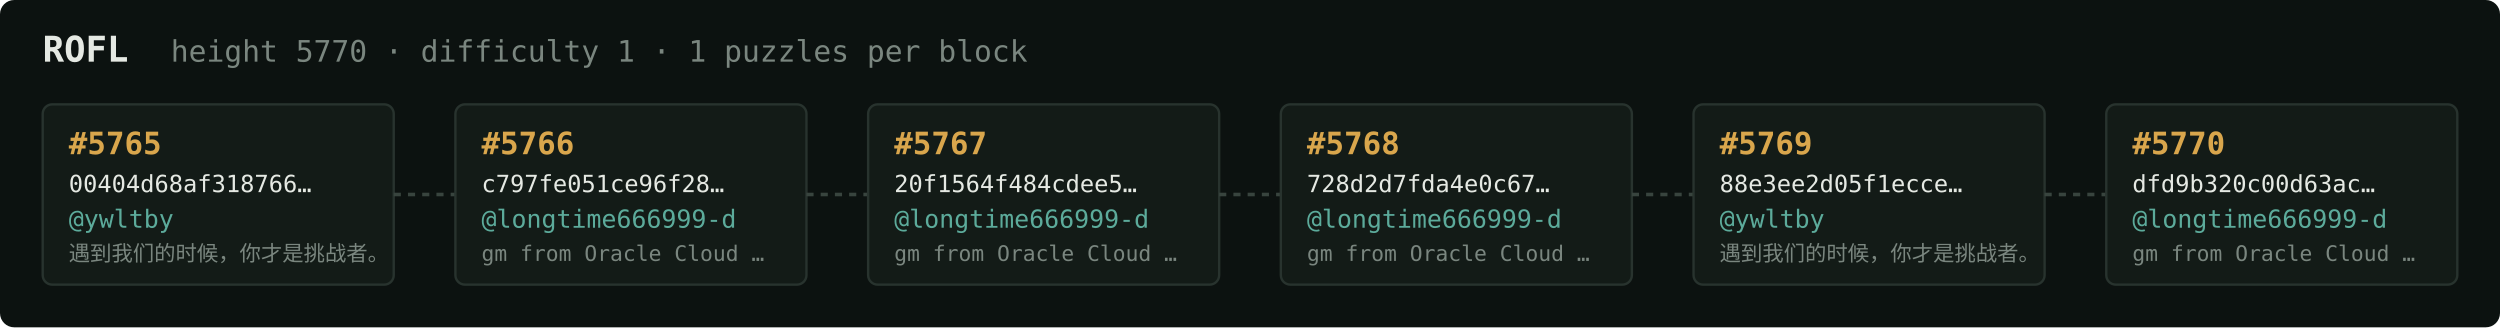
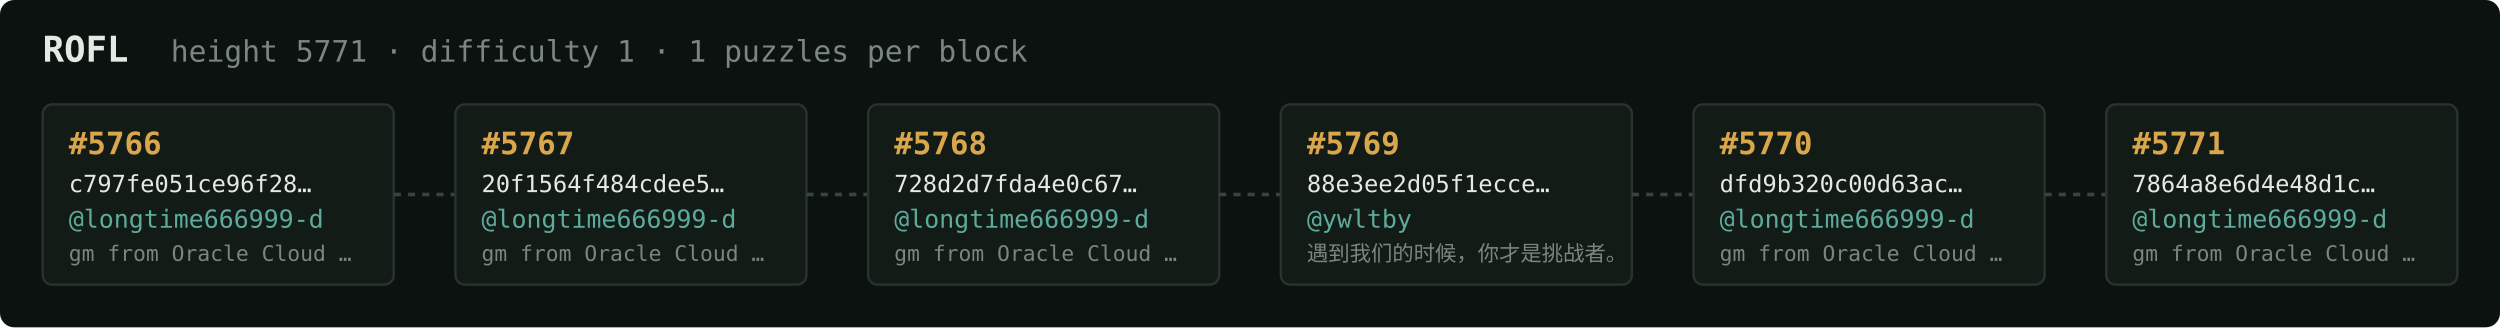
<svg xmlns="http://www.w3.org/2000/svg" width="1054" height="138" viewBox="0 0 1054 138" font-family="ui-monospace,SFMono-Regular,Menlo,monospace">
  <rect fill="#0c1210" width="1054" height="138" rx="6" />
  <text x="18" y="26" fill="#e5e9e3" font-size="15" font-weight="700">ROFL</text>
-   <text x="72" y="26" fill="#7a867f" font-size="12.5">height 5770 · difficulty 1 · 1 puzzles per block</text>
+   <text x="72" y="26" fill="#7a867f" font-size="12.5">height 5771 · difficulty 1 · 1 puzzles per block</text>
  <rect x="18" y="44" width="148" height="76" rx="4" fill="#131b17" stroke="#28332e" stroke-width="1" />
-   <text x="29" y="65" fill="#d9a64c" font-size="13" font-weight="700">#5765</text>
-   <text x="29" y="81" fill="#e5e9e3" font-size="10">00404d68af318766…</text>
-   <text x="29" y="96" fill="#5cab9b" font-size="10.5">@ywltby</text>
-   <text x="29" y="110" fill="#7a867f" font-size="9">遇到我们的时候，你才是挑战者。</text>
+   <text x="29" y="65" fill="#d9a64c" font-size="13" font-weight="700">#5766</text>
+   <text x="29" y="81" fill="#e5e9e3" font-size="10">c797fe051ce96f28…</text>
+   <text x="29" y="96" fill="#5cab9b" font-size="10.5">@longtime666999-d</text>
+   <text x="29" y="110" fill="#7a867f" font-size="9">gm from Oracle Cloud …</text>
  <line x1="166" y1="82.0" x2="192" y2="82.0" stroke="#38443e" stroke-width="1.5" stroke-dasharray="3 3" />
  <rect x="192" y="44" width="148" height="76" rx="4" fill="#131b17" stroke="#28332e" stroke-width="1" />
-   <text x="203" y="65" fill="#d9a64c" font-size="13" font-weight="700">#5766</text>
-   <text x="203" y="81" fill="#e5e9e3" font-size="10">c797fe051ce96f28…</text>
+   <text x="203" y="65" fill="#d9a64c" font-size="13" font-weight="700">#5767</text>
+   <text x="203" y="81" fill="#e5e9e3" font-size="10">20f1564f484cdee5…</text>
  <text x="203" y="96" fill="#5cab9b" font-size="10.5">@longtime666999-d</text>
  <text x="203" y="110" fill="#7a867f" font-size="9">gm from Oracle Cloud …</text>
  <line x1="340" y1="82.0" x2="366" y2="82.0" stroke="#38443e" stroke-width="1.5" stroke-dasharray="3 3" />
  <rect x="366" y="44" width="148" height="76" rx="4" fill="#131b17" stroke="#28332e" stroke-width="1" />
-   <text x="377" y="65" fill="#d9a64c" font-size="13" font-weight="700">#5767</text>
-   <text x="377" y="81" fill="#e5e9e3" font-size="10">20f1564f484cdee5…</text>
+   <text x="377" y="65" fill="#d9a64c" font-size="13" font-weight="700">#5768</text>
+   <text x="377" y="81" fill="#e5e9e3" font-size="10">728d2d7fda4e0c67…</text>
  <text x="377" y="96" fill="#5cab9b" font-size="10.5">@longtime666999-d</text>
  <text x="377" y="110" fill="#7a867f" font-size="9">gm from Oracle Cloud …</text>
  <line x1="514" y1="82.0" x2="540" y2="82.0" stroke="#38443e" stroke-width="1.5" stroke-dasharray="3 3" />
  <rect x="540" y="44" width="148" height="76" rx="4" fill="#131b17" stroke="#28332e" stroke-width="1" />
-   <text x="551" y="65" fill="#d9a64c" font-size="13" font-weight="700">#5768</text>
-   <text x="551" y="81" fill="#e5e9e3" font-size="10">728d2d7fda4e0c67…</text>
-   <text x="551" y="96" fill="#5cab9b" font-size="10.5">@longtime666999-d</text>
-   <text x="551" y="110" fill="#7a867f" font-size="9">gm from Oracle Cloud …</text>
+   <text x="551" y="65" fill="#d9a64c" font-size="13" font-weight="700">#5769</text>
+   <text x="551" y="81" fill="#e5e9e3" font-size="10">88e3ee2d05f1ecce…</text>
+   <text x="551" y="96" fill="#5cab9b" font-size="10.5">@ywltby</text>
+   <text x="551" y="110" fill="#7a867f" font-size="9">遇到我们的时候，你才是挑战者。</text>
  <line x1="688" y1="82.0" x2="714" y2="82.0" stroke="#38443e" stroke-width="1.5" stroke-dasharray="3 3" />
  <rect x="714" y="44" width="148" height="76" rx="4" fill="#131b17" stroke="#28332e" stroke-width="1" />
-   <text x="725" y="65" fill="#d9a64c" font-size="13" font-weight="700">#5769</text>
-   <text x="725" y="81" fill="#e5e9e3" font-size="10">88e3ee2d05f1ecce…</text>
-   <text x="725" y="96" fill="#5cab9b" font-size="10.5">@ywltby</text>
-   <text x="725" y="110" fill="#7a867f" font-size="9">遇到我们的时候，你才是挑战者。</text>
+   <text x="725" y="65" fill="#d9a64c" font-size="13" font-weight="700">#5770</text>
+   <text x="725" y="81" fill="#e5e9e3" font-size="10">dfd9b320c00d63ac…</text>
+   <text x="725" y="96" fill="#5cab9b" font-size="10.5">@longtime666999-d</text>
+   <text x="725" y="110" fill="#7a867f" font-size="9">gm from Oracle Cloud …</text>
  <line x1="862" y1="82.0" x2="888" y2="82.0" stroke="#38443e" stroke-width="1.5" stroke-dasharray="3 3" />
  <rect x="888" y="44" width="148" height="76" rx="4" fill="#131b17" stroke="#28332e" stroke-width="1" />
-   <text x="899" y="65" fill="#d9a64c" font-size="13" font-weight="700">#5770</text>
-   <text x="899" y="81" fill="#e5e9e3" font-size="10">dfd9b320c00d63ac…</text>
+   <text x="899" y="65" fill="#d9a64c" font-size="13" font-weight="700">#5771</text>
+   <text x="899" y="81" fill="#e5e9e3" font-size="10">7864a8e6d4e48d1c…</text>
  <text x="899" y="96" fill="#5cab9b" font-size="10.5">@longtime666999-d</text>
  <text x="899" y="110" fill="#7a867f" font-size="9">gm from Oracle Cloud …</text>
</svg>
